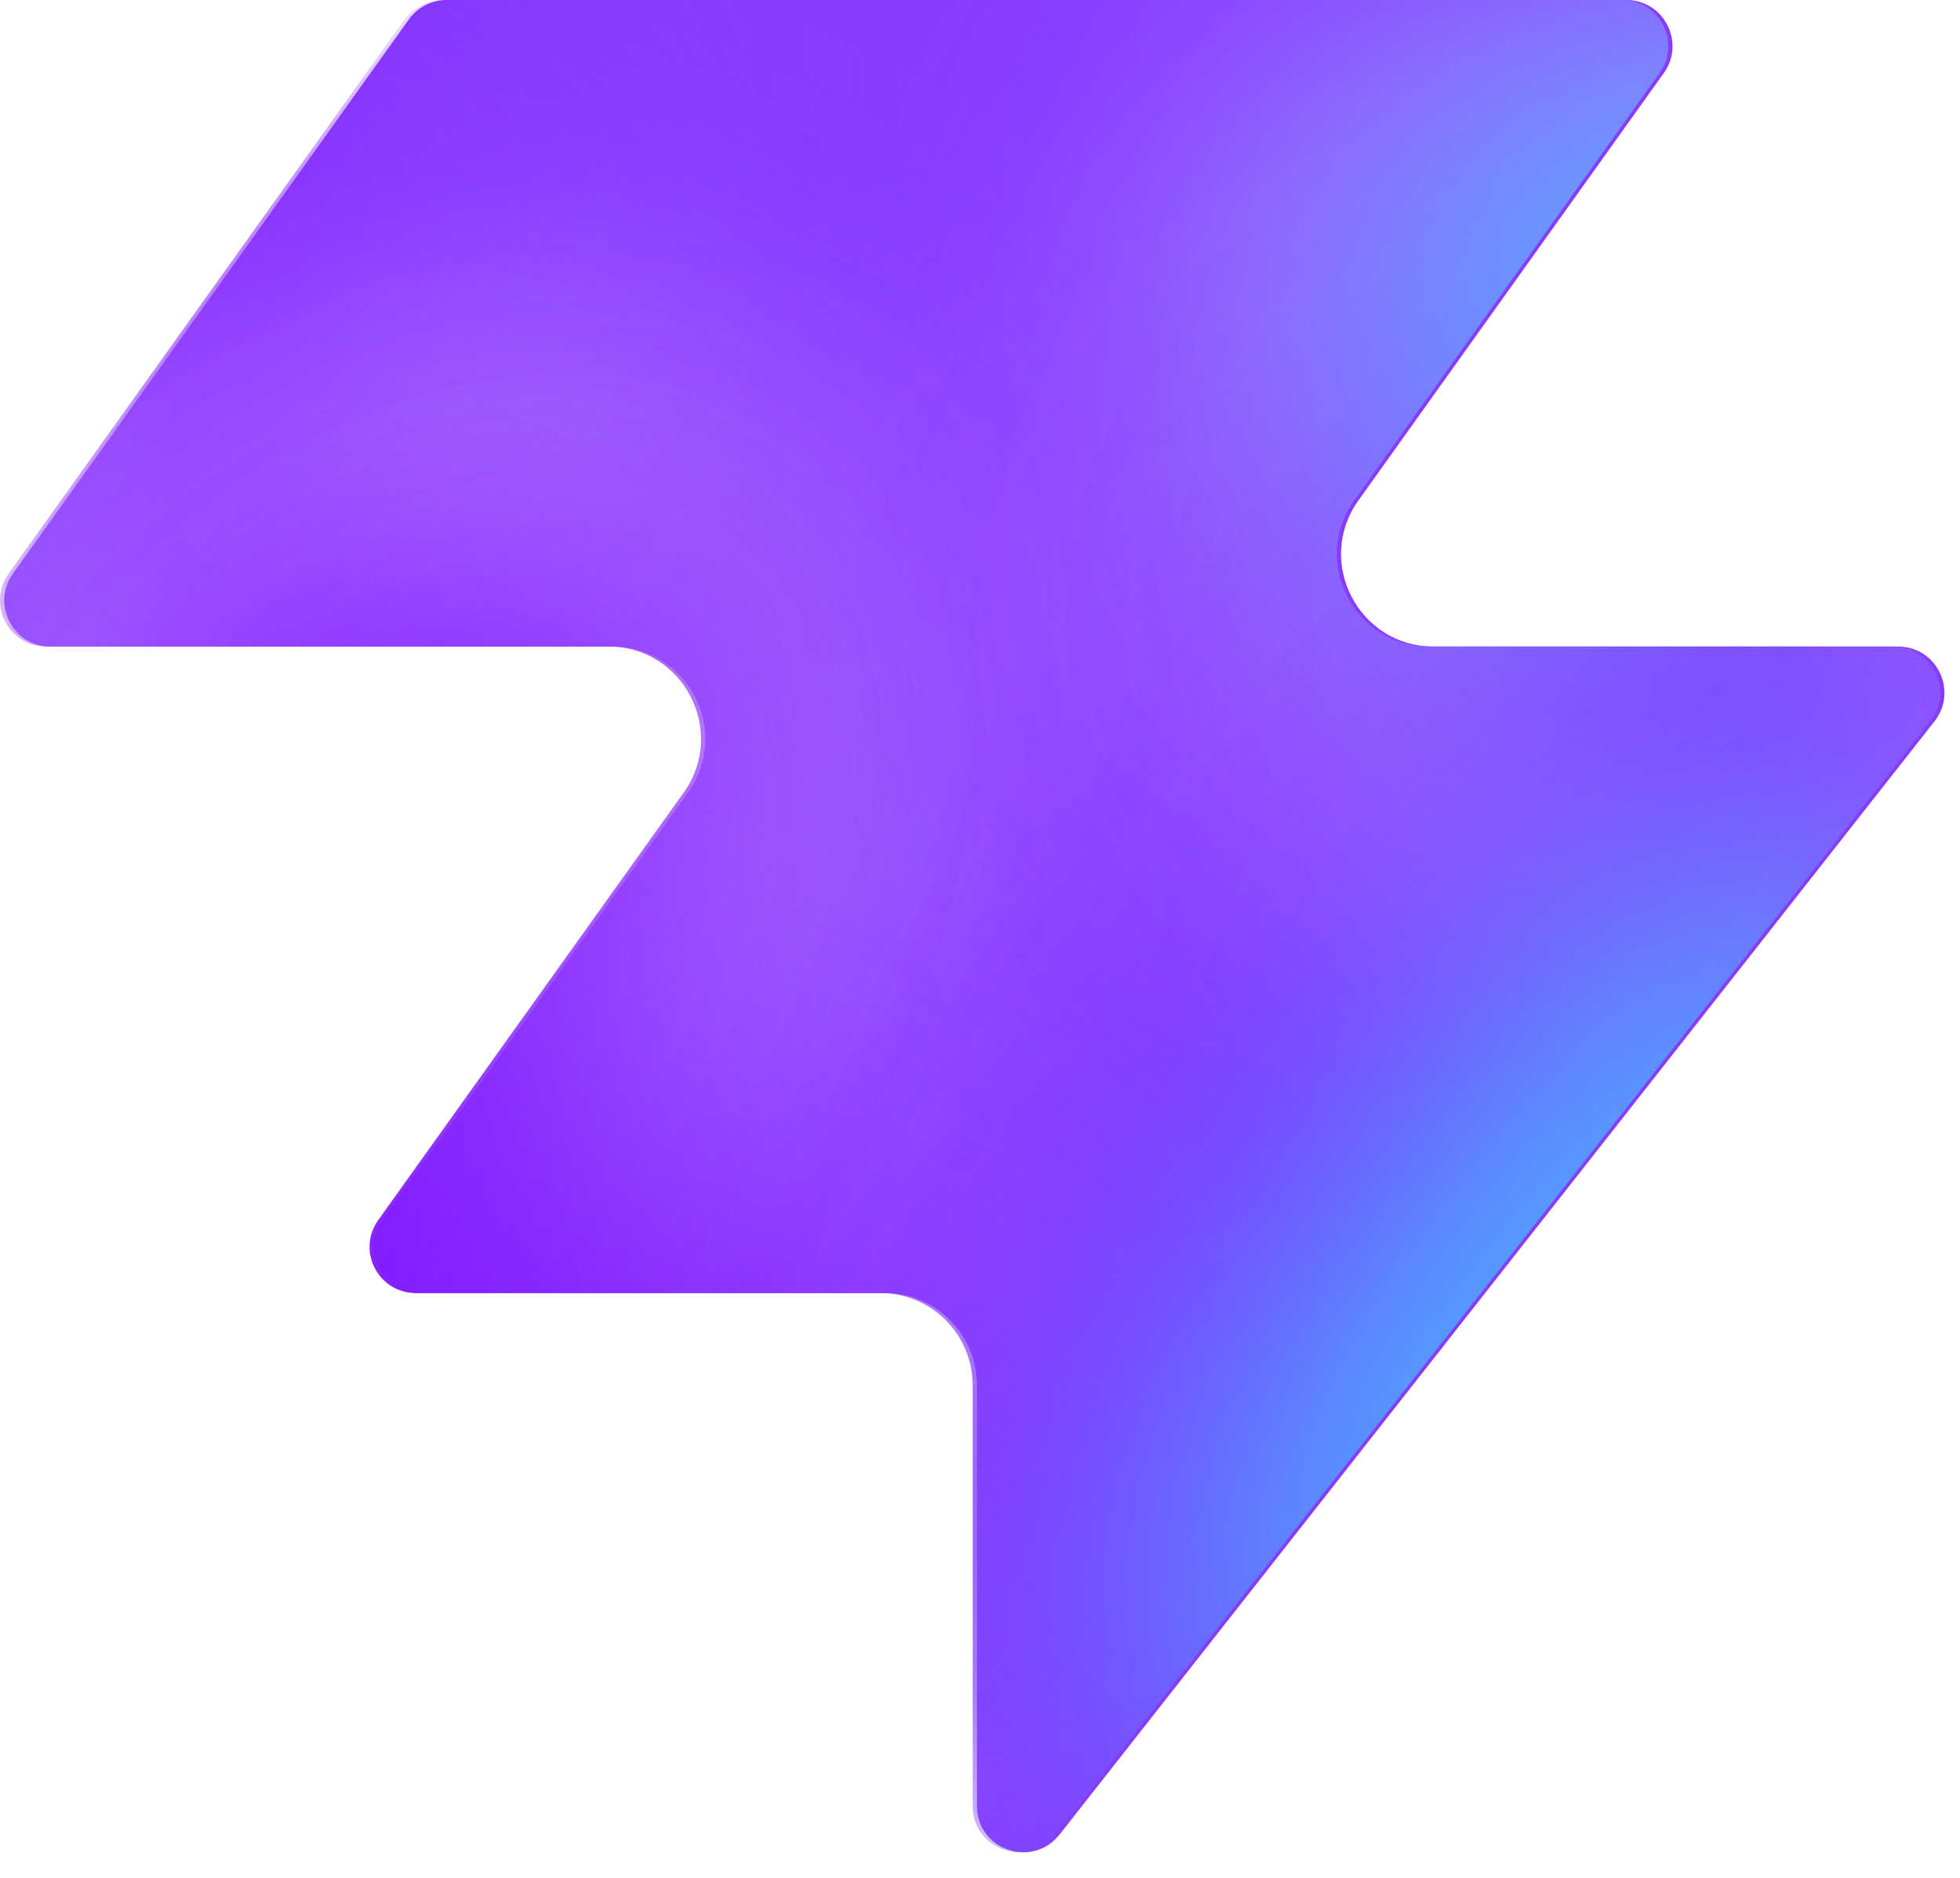
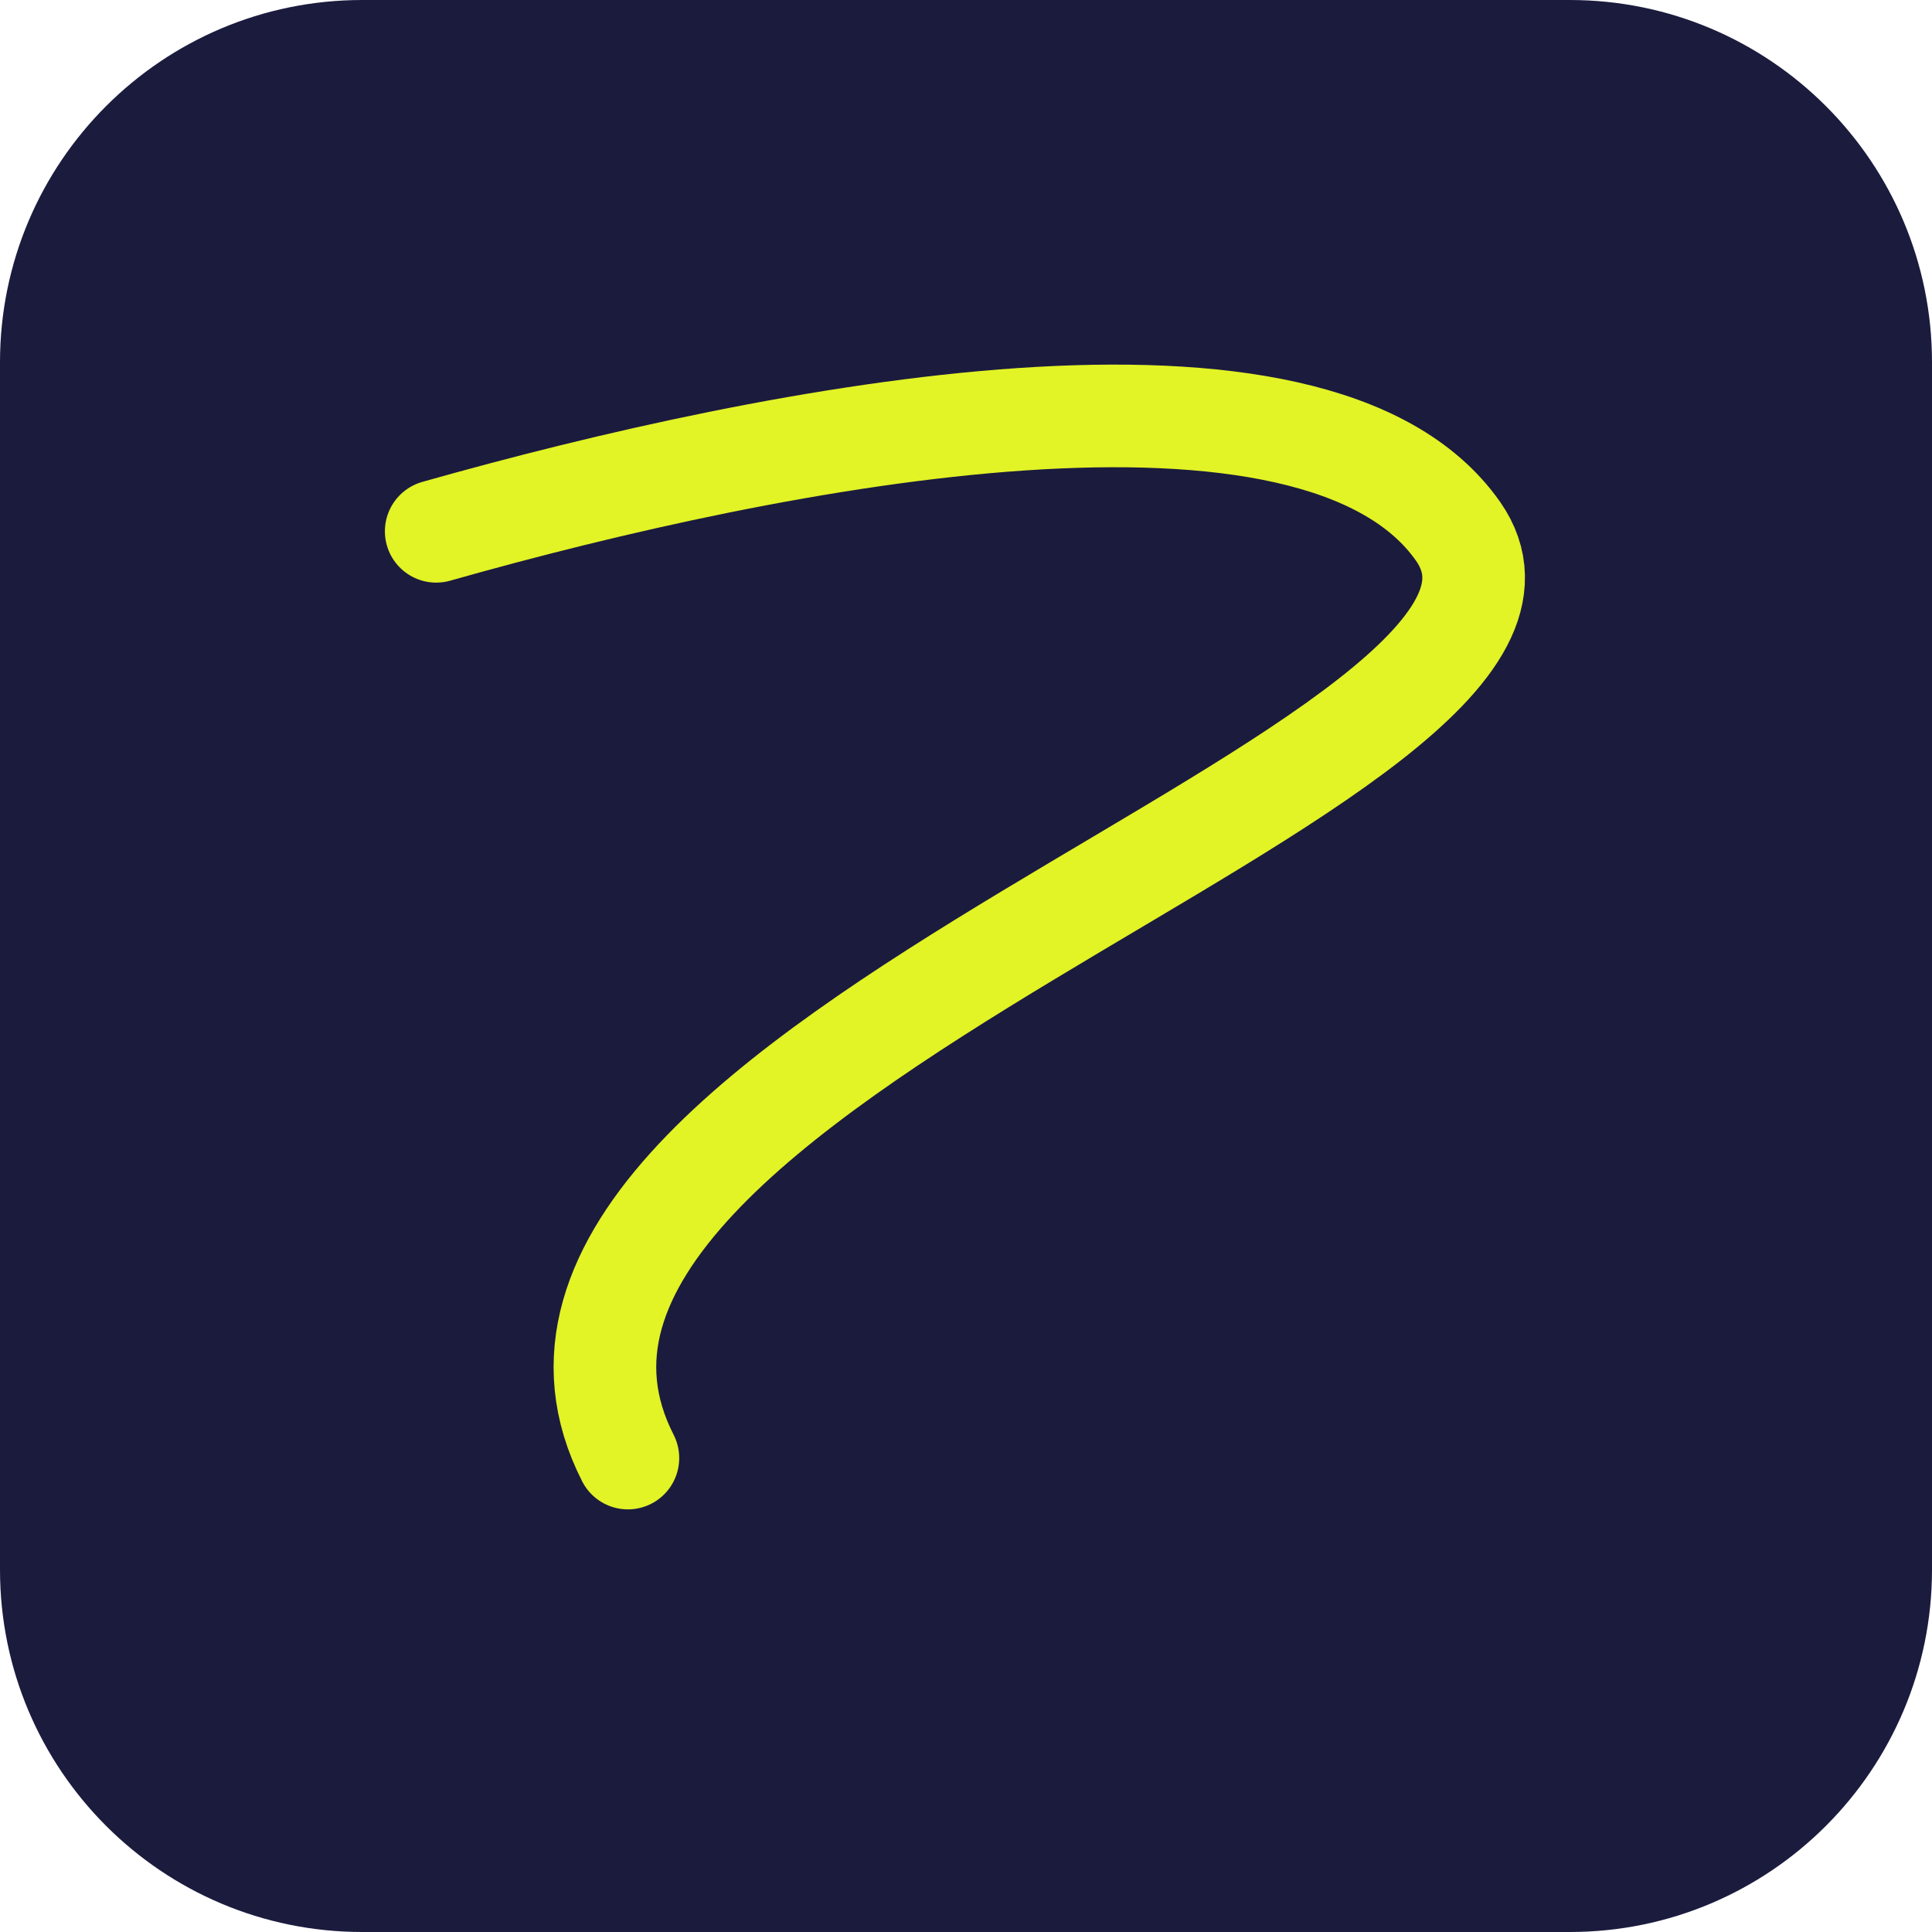
- <svg xmlns="http://www.w3.org/2000/svg" width="48" height="46" fill="none" viewBox="0 0 48 46">
-   <path fill="#863bff" d="M25.946 44.938c-.664.845-2.021.375-2.021-.698V33.937a2.26 2.26 0 0 0-2.262-2.262H10.287c-.92 0-1.456-1.04-.92-1.788l7.48-10.471c1.07-1.497 0-3.578-1.842-3.578H1.237c-.92 0-1.456-1.04-.92-1.788L10.013.474c.214-.297.556-.474.92-.474h28.894c.92 0 1.456 1.04.92 1.788l-7.48 10.471c-1.07 1.498 0 3.579 1.842 3.579h11.377c.943 0 1.473 1.088.89 1.83L25.947 44.94z" style="fill:#863bff;fill:color(display-p3 .525 .23 1);fill-opacity:1" />
-   <mask id="a" width="48" height="46" x="0" y="0" maskUnits="userSpaceOnUse" style="mask-type:alpha">
-     <path fill="#000" d="M25.842 44.938c-.664.844-2.021.375-2.021-.698V33.937a2.26 2.26 0 0 0-2.262-2.262H10.183c-.92 0-1.456-1.04-.92-1.788l7.48-10.471c1.07-1.498 0-3.579-1.842-3.579H1.133c-.92 0-1.456-1.04-.92-1.787L9.91.473c.214-.297.556-.474.92-.474h28.894c.92 0 1.456 1.04.92 1.788l-7.48 10.471c-1.07 1.498 0 3.578 1.842 3.578h11.377c.943 0 1.473 1.088.89 1.832L25.843 44.94z" style="fill:#000;fill-opacity:1" />
-   </mask>
-   <g mask="url(#a)">
-     <g filter="url(#b)">
-       <ellipse cx="5.508" cy="14.704" fill="#ede6ff" rx="5.508" ry="14.704" style="fill:#ede6ff;fill:color(display-p3 .927 .903 1);fill-opacity:1" transform="matrix(.00324 1 1 -.00324 -4.47 31.516)" />
-     </g>
-     <g filter="url(#c)">
-       <ellipse cx="10.399" cy="29.851" fill="#ede6ff" rx="10.399" ry="29.851" style="fill:#ede6ff;fill:color(display-p3 .927 .903 1);fill-opacity:1" transform="matrix(.00324 1 1 -.00324 -39.328 7.883)" />
-     </g>
-     <g filter="url(#d)">
-       <ellipse cx="5.508" cy="30.487" fill="#7e14ff" rx="5.508" ry="30.487" style="fill:#7e14ff;fill:color(display-p3 .492 .077 1);fill-opacity:1" transform="rotate(89.814 -25.913 -14.639)scale(1 -1)" />
-     </g>
-     <g filter="url(#e)">
-       <ellipse cx="5.508" cy="30.599" fill="#7e14ff" rx="5.508" ry="30.599" style="fill:#7e14ff;fill:color(display-p3 .492 .077 1);fill-opacity:1" transform="rotate(89.814 -32.644 -3.334)scale(1 -1)" />
-     </g>
-     <g filter="url(#f)">
-       <ellipse cx="5.508" cy="30.599" fill="#7e14ff" rx="5.508" ry="30.599" style="fill:#7e14ff;fill:color(display-p3 .492 .077 1);fill-opacity:1" transform="matrix(.00324 1 1 -.00324 -34.34 30.47)" />
-     </g>
-     <g filter="url(#g)">
-       <ellipse cx="14.072" cy="22.078" fill="#ede6ff" rx="14.072" ry="22.078" style="fill:#ede6ff;fill:color(display-p3 .927 .903 1);fill-opacity:1" transform="rotate(93.35 24.506 48.493)scale(-1 1)" />
-     </g>
-     <g filter="url(#h)">
-       <ellipse cx="3.47" cy="21.501" fill="#7e14ff" rx="3.47" ry="21.501" style="fill:#7e14ff;fill:color(display-p3 .492 .077 1);fill-opacity:1" transform="rotate(89.009 28.708 47.59)scale(-1 1)" />
-     </g>
-     <g filter="url(#i)">
-       <ellipse cx="3.47" cy="21.501" fill="#7e14ff" rx="3.47" ry="21.501" style="fill:#7e14ff;fill:color(display-p3 .492 .077 1);fill-opacity:1" transform="rotate(89.009 28.708 47.59)scale(-1 1)" />
-     </g>
-     <g filter="url(#j)">
-       <ellipse cx=".387" cy="8.972" fill="#7e14ff" rx="4.407" ry="29.108" style="fill:#7e14ff;fill:color(display-p3 .492 .077 1);fill-opacity:1" transform="rotate(39.51 .387 8.972)" />
-     </g>
-     <g filter="url(#k)">
-       <ellipse cx="47.523" cy="-6.092" fill="#7e14ff" rx="4.407" ry="29.108" style="fill:#7e14ff;fill:color(display-p3 .492 .077 1);fill-opacity:1" transform="rotate(37.892 47.523 -6.092)" />
-     </g>
-     <g filter="url(#l)">
-       <ellipse cx="41.412" cy="6.333" fill="#47bfff" rx="5.971" ry="9.665" style="fill:#47bfff;fill:color(display-p3 .28 .748 1);fill-opacity:1" transform="rotate(37.892 41.412 6.333)" />
-     </g>
-     <g filter="url(#m)">
-       <ellipse cx="-1.879" cy="38.332" fill="#7e14ff" rx="4.407" ry="29.108" style="fill:#7e14ff;fill:color(display-p3 .492 .077 1);fill-opacity:1" transform="rotate(37.892 -1.88 38.332)" />
-     </g>
-     <g filter="url(#n)">
-       <ellipse cx="-1.879" cy="38.332" fill="#7e14ff" rx="4.407" ry="29.108" style="fill:#7e14ff;fill:color(display-p3 .492 .077 1);fill-opacity:1" transform="rotate(37.892 -1.88 38.332)" />
-     </g>
-     <g filter="url(#o)">
-       <ellipse cx="35.651" cy="29.907" fill="#7e14ff" rx="4.407" ry="29.108" style="fill:#7e14ff;fill:color(display-p3 .492 .077 1);fill-opacity:1" transform="rotate(37.892 35.651 29.907)" />
-     </g>
-     <g filter="url(#p)">
-       <ellipse cx="38.418" cy="32.4" fill="#47bfff" rx="5.971" ry="15.297" style="fill:#47bfff;fill:color(display-p3 .28 .748 1);fill-opacity:1" transform="rotate(37.892 38.418 32.4)" />
-     </g>
-   </g>
-   <defs>
-     <filter id="b" width="60.045" height="41.654" x="-19.77" y="16.149" color-interpolation-filters="sRGB" filterUnits="userSpaceOnUse">
-       <feFlood flood-opacity="0" result="BackgroundImageFix" />
-       <feBlend in="SourceGraphic" in2="BackgroundImageFix" result="shape" />
-       <feGaussianBlur result="effect1_foregroundBlur_2002_17158" stdDeviation="7.659" />
-     </filter>
-     <filter id="c" width="90.34" height="51.437" x="-54.613" y="-7.533" color-interpolation-filters="sRGB" filterUnits="userSpaceOnUse">
-       <feFlood flood-opacity="0" result="BackgroundImageFix" />
-       <feBlend in="SourceGraphic" in2="BackgroundImageFix" result="shape" />
-       <feGaussianBlur result="effect1_foregroundBlur_2002_17158" stdDeviation="7.659" />
-     </filter>
-     <filter id="d" width="79.355" height="29.4" x="-49.64" y="2.03" color-interpolation-filters="sRGB" filterUnits="userSpaceOnUse">
-       <feFlood flood-opacity="0" result="BackgroundImageFix" />
-       <feBlend in="SourceGraphic" in2="BackgroundImageFix" result="shape" />
-       <feGaussianBlur result="effect1_foregroundBlur_2002_17158" stdDeviation="4.596" />
-     </filter>
-     <filter id="e" width="79.579" height="29.4" x="-45.045" y="20.029" color-interpolation-filters="sRGB" filterUnits="userSpaceOnUse">
-       <feFlood flood-opacity="0" result="BackgroundImageFix" />
-       <feBlend in="SourceGraphic" in2="BackgroundImageFix" result="shape" />
-       <feGaussianBlur result="effect1_foregroundBlur_2002_17158" stdDeviation="4.596" />
-     </filter>
-     <filter id="f" width="79.579" height="29.4" x="-43.513" y="21.178" color-interpolation-filters="sRGB" filterUnits="userSpaceOnUse">
-       <feFlood flood-opacity="0" result="BackgroundImageFix" />
-       <feBlend in="SourceGraphic" in2="BackgroundImageFix" result="shape" />
-       <feGaussianBlur result="effect1_foregroundBlur_2002_17158" stdDeviation="4.596" />
-     </filter>
-     <filter id="g" width="74.749" height="58.852" x="15.756" y="-17.901" color-interpolation-filters="sRGB" filterUnits="userSpaceOnUse">
-       <feFlood flood-opacity="0" result="BackgroundImageFix" />
-       <feBlend in="SourceGraphic" in2="BackgroundImageFix" result="shape" />
-       <feGaussianBlur result="effect1_foregroundBlur_2002_17158" stdDeviation="7.659" />
-     </filter>
-     <filter id="h" width="61.377" height="25.362" x="23.548" y="2.284" color-interpolation-filters="sRGB" filterUnits="userSpaceOnUse">
-       <feFlood flood-opacity="0" result="BackgroundImageFix" />
-       <feBlend in="SourceGraphic" in2="BackgroundImageFix" result="shape" />
-       <feGaussianBlur result="effect1_foregroundBlur_2002_17158" stdDeviation="4.596" />
-     </filter>
-     <filter id="i" width="61.377" height="25.362" x="23.548" y="2.284" color-interpolation-filters="sRGB" filterUnits="userSpaceOnUse">
-       <feFlood flood-opacity="0" result="BackgroundImageFix" />
-       <feBlend in="SourceGraphic" in2="BackgroundImageFix" result="shape" />
-       <feGaussianBlur result="effect1_foregroundBlur_2002_17158" stdDeviation="4.596" />
-     </filter>
-     <filter id="j" width="56.045" height="63.649" x="-27.636" y="-22.853" color-interpolation-filters="sRGB" filterUnits="userSpaceOnUse">
-       <feFlood flood-opacity="0" result="BackgroundImageFix" />
-       <feBlend in="SourceGraphic" in2="BackgroundImageFix" result="shape" />
-       <feGaussianBlur result="effect1_foregroundBlur_2002_17158" stdDeviation="4.596" />
-     </filter>
-     <filter id="k" width="54.814" height="64.646" x="20.116" y="-38.415" color-interpolation-filters="sRGB" filterUnits="userSpaceOnUse">
-       <feFlood flood-opacity="0" result="BackgroundImageFix" />
-       <feBlend in="SourceGraphic" in2="BackgroundImageFix" result="shape" />
-       <feGaussianBlur result="effect1_foregroundBlur_2002_17158" stdDeviation="4.596" />
-     </filter>
-     <filter id="l" width="33.541" height="35.313" x="24.641" y="-11.323" color-interpolation-filters="sRGB" filterUnits="userSpaceOnUse">
-       <feFlood flood-opacity="0" result="BackgroundImageFix" />
-       <feBlend in="SourceGraphic" in2="BackgroundImageFix" result="shape" />
-       <feGaussianBlur result="effect1_foregroundBlur_2002_17158" stdDeviation="4.596" />
-     </filter>
-     <filter id="m" width="54.814" height="64.646" x="-29.286" y="6.009" color-interpolation-filters="sRGB" filterUnits="userSpaceOnUse">
-       <feFlood flood-opacity="0" result="BackgroundImageFix" />
-       <feBlend in="SourceGraphic" in2="BackgroundImageFix" result="shape" />
-       <feGaussianBlur result="effect1_foregroundBlur_2002_17158" stdDeviation="4.596" />
-     </filter>
-     <filter id="n" width="54.814" height="64.646" x="-29.286" y="6.009" color-interpolation-filters="sRGB" filterUnits="userSpaceOnUse">
-       <feFlood flood-opacity="0" result="BackgroundImageFix" />
-       <feBlend in="SourceGraphic" in2="BackgroundImageFix" result="shape" />
-       <feGaussianBlur result="effect1_foregroundBlur_2002_17158" stdDeviation="4.596" />
-     </filter>
-     <filter id="o" width="54.814" height="64.646" x="8.244" y="-2.416" color-interpolation-filters="sRGB" filterUnits="userSpaceOnUse">
-       <feFlood flood-opacity="0" result="BackgroundImageFix" />
-       <feBlend in="SourceGraphic" in2="BackgroundImageFix" result="shape" />
-       <feGaussianBlur result="effect1_foregroundBlur_2002_17158" stdDeviation="4.596" />
-     </filter>
-     <filter id="p" width="39.409" height="43.623" x="18.713" y="10.588" color-interpolation-filters="sRGB" filterUnits="userSpaceOnUse">
-       <feFlood flood-opacity="0" result="BackgroundImageFix" />
-       <feBlend in="SourceGraphic" in2="BackgroundImageFix" result="shape" />
-       <feGaussianBlur result="effect1_foregroundBlur_2002_17158" stdDeviation="4.596" />
-     </filter>
-   </defs>
+ <svg xmlns="http://www.w3.org/2000/svg" viewBox="0 0 64 64">
+   <rect width="64" height="64" rx="12" fill="#1b1b3e" />
+   <path d="M14.45 17.6 C25.74 14.4 43.6 10.9 48.3 17.6 C53.75 25.4 14.12 35.2 20.8 48.3" stroke="#e2f326" stroke-width="3.4" fill="none" stroke-linecap="round" />
</svg>
